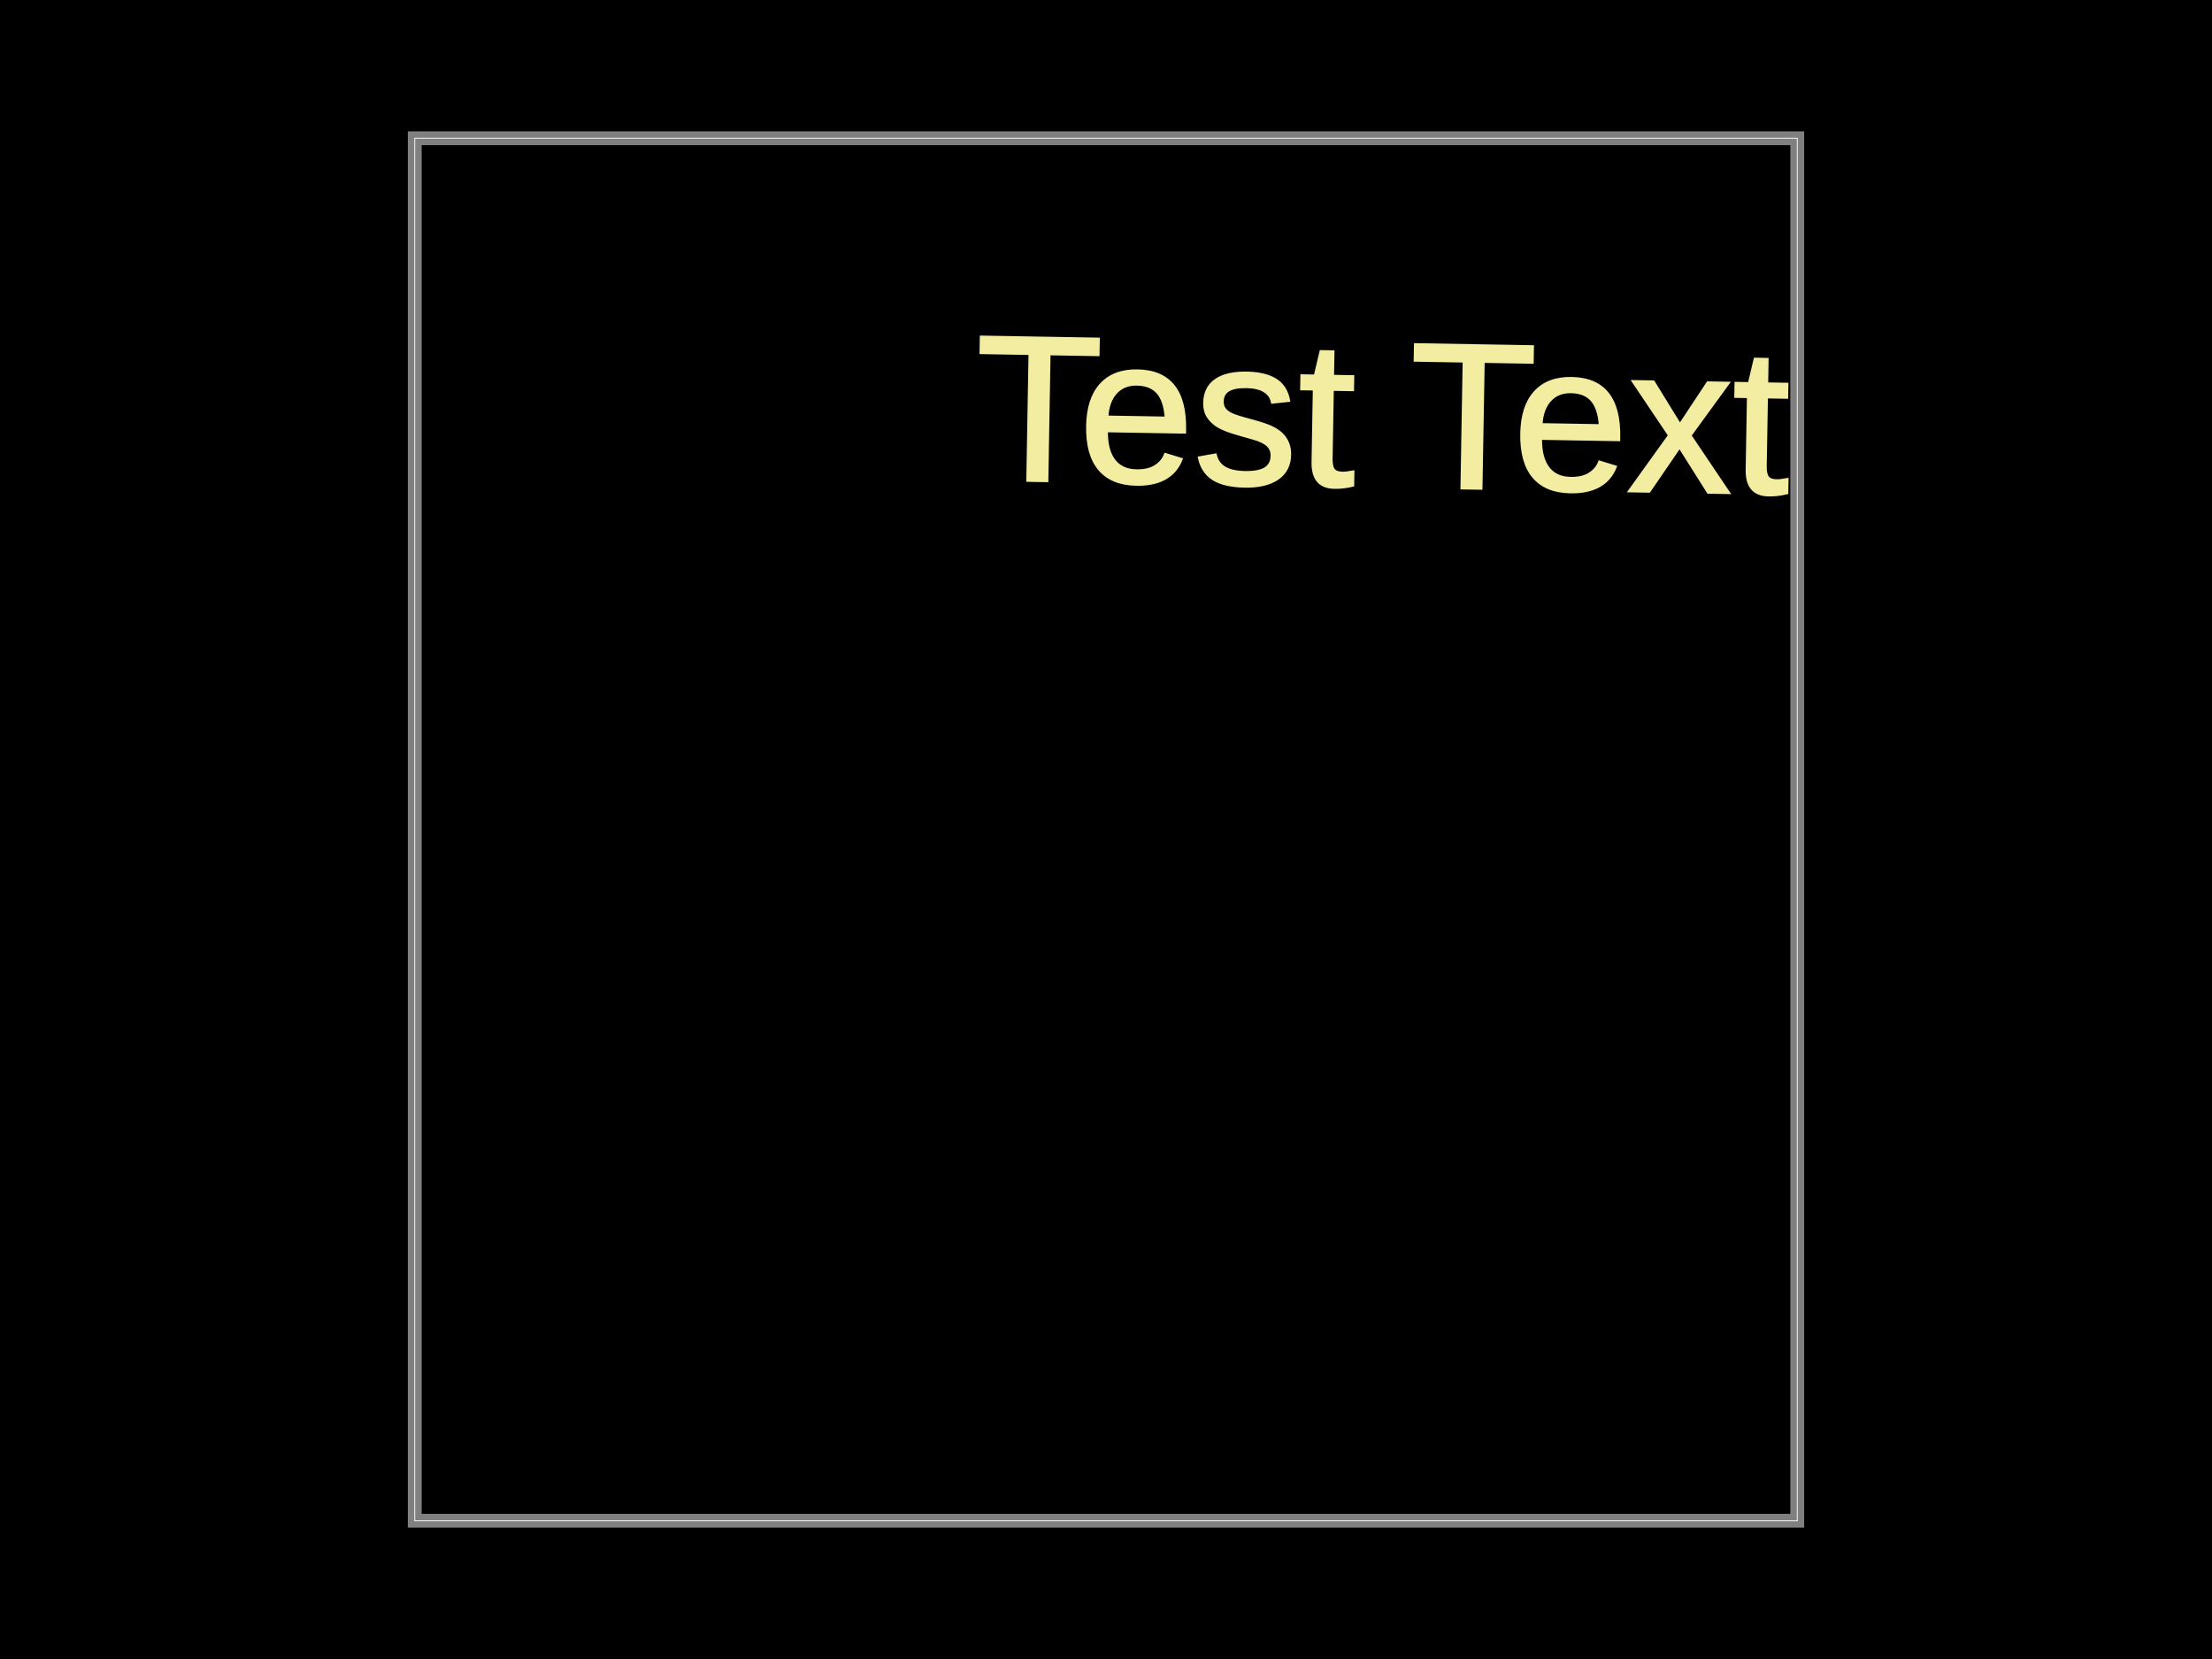
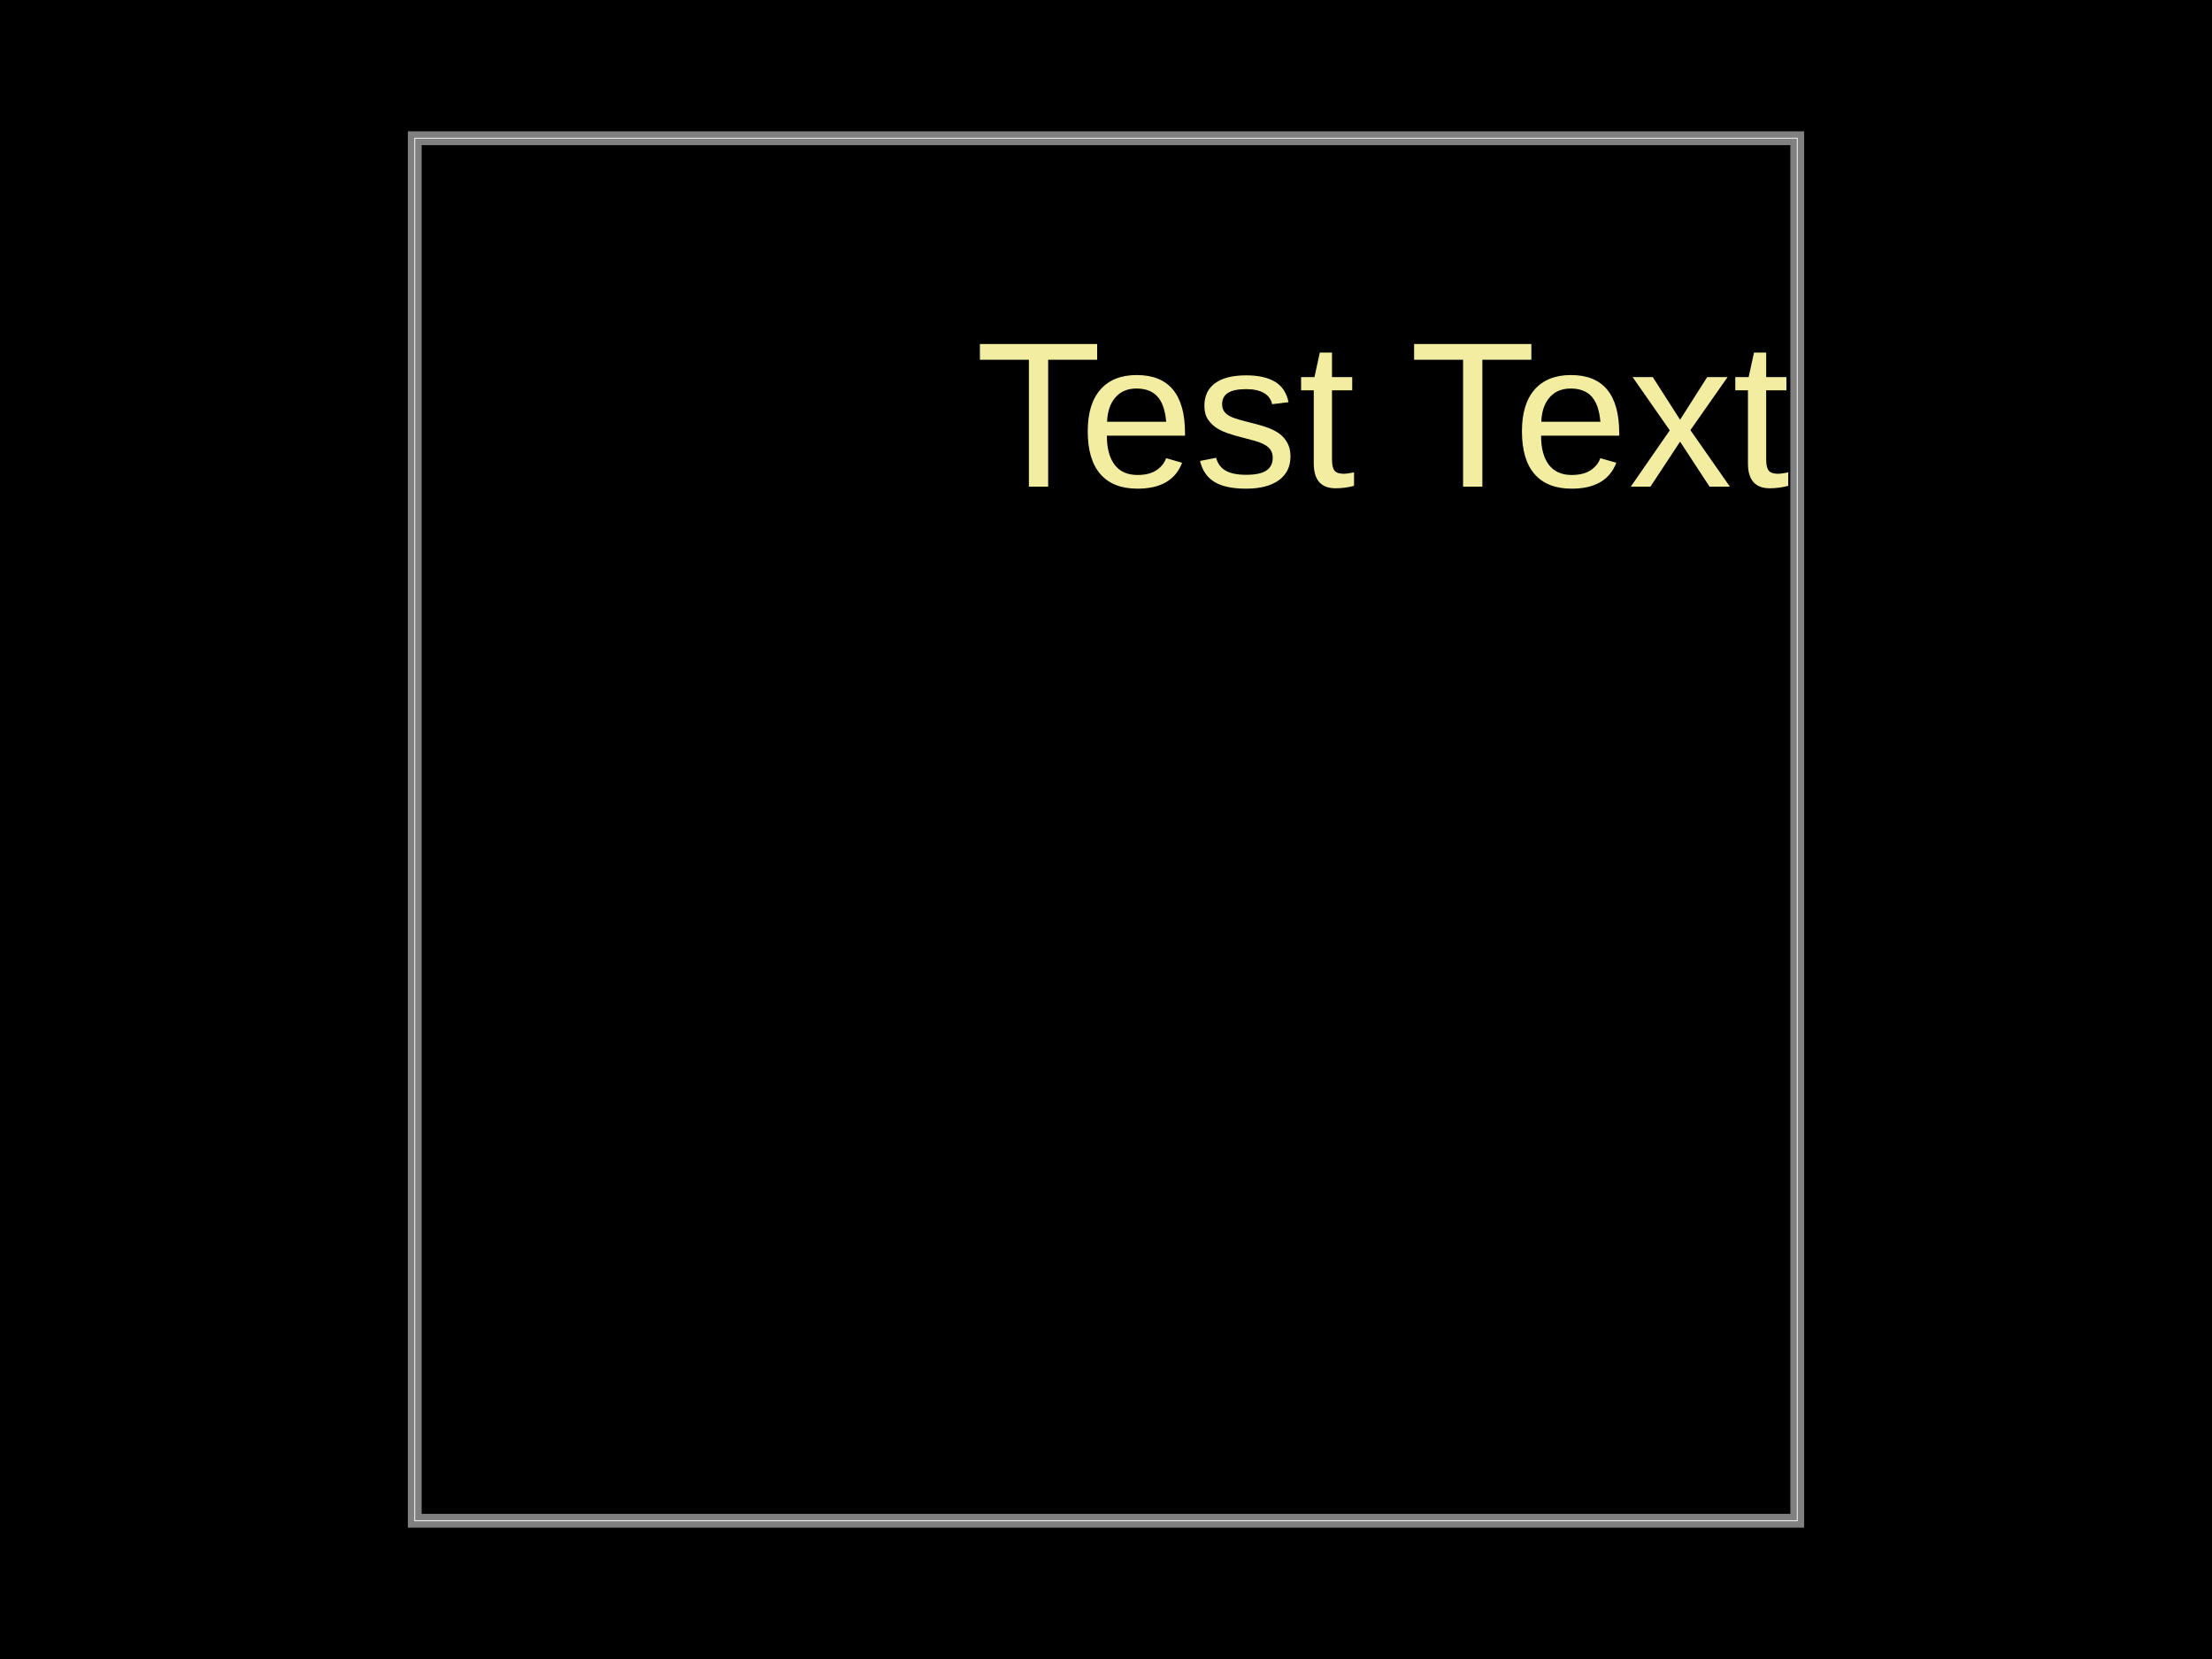
<svg xmlns="http://www.w3.org/2000/svg" width="800" height="600">
-   <style>
-               .boundary { fill: #000; }
-               .pcb-board { fill: none; }
-               .pcb-trace { fill: none; }
-               .pcb-hole-outer { fill: rgb(200, 52, 52); }
-               .pcb-hole-inner { fill: rgb(255, 38, 226); }
-               .pcb-pad { }
-               .pcb-boundary { fill: none; stroke: #fff; stroke-width: 0.3; }
-               .pcb-silkscreen { fill: none; }
-               .pcb-silkscreen-top { stroke: #f2eda1; }
-               .pcb-silkscreen-bottom { stroke: #f2eda1; }
-               .pcb-silkscreen-text { fill: #f2eda1; }
-             </style>
-   <rect class="boundary" x="0" y="0" width="800" height="600" />
-   <rect class="pcb-boundary" x="150" y="50" width="500" height="500" />
-   <path class="pcb-board" d="M 150 550 L 650 550 L 650 50 L 150 50 Z" stroke="rgba(255, 255, 255, 0.5)" stroke-width="5" />
-   <text x="0" y="0" font-family="Arial, sans-serif" font-size="75" text-anchor="middle" dominant-baseline="central" transform="matrix(0.9998477,0.01745241,-0.01745241,0.9998477,500,150)" class="pcb-silkscreen-text pcb-silkscreen-top" data-pcb-silkscreen-text-id="null">Test Text</text>
+   <style />
+   <rect class="boundary" x="0" y="0" fill="#000" width="800" height="600" />
+   <rect class="pcb-boundary" fill="none" stroke="#fff" stroke-width="0.3" x="150" y="50" width="500" height="500" />
+   <path class="pcb-board" d="M 150 550 L 650 550 L 650 50 L 150 50 Z" fill="none" stroke="rgba(255, 255, 255, 0.5)" stroke-width="5" />
+   <text x="0" y="0" fill="#f2eda1" font-family="Arial, sans-serif" font-size="75" text-anchor="middle" dominant-baseline="central" transform="matrix(1,0,0,1,500,150)" class="pcb-silkscreen-text pcb-silkscreen-top" data-pcb-silkscreen-text-id="null" stroke="#f2eda1" stroke-width="0">Test Text</text>
</svg>
